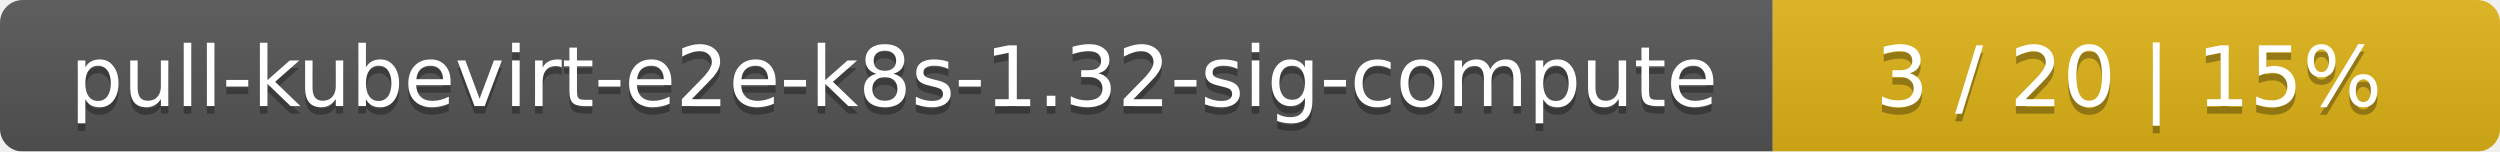
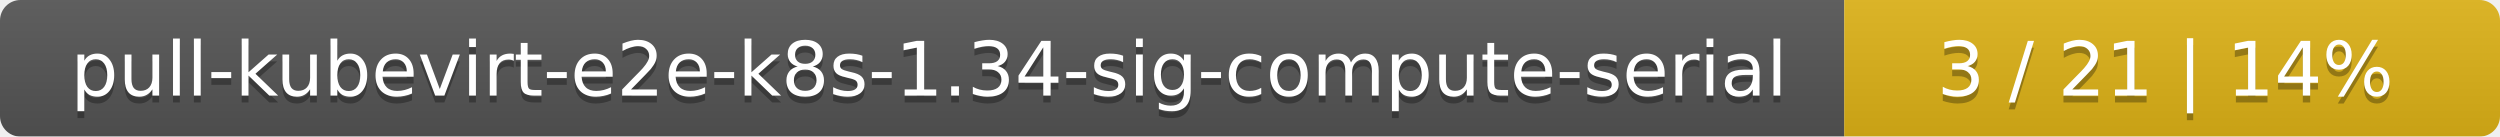
- <svg xmlns="http://www.w3.org/2000/svg" width="330" height="20">
+ <svg xmlns="http://www.w3.org/2000/svg" width="366" height="20">
  <linearGradient id="smooth" x2="0" y2="100%">
    <stop offset="0" stop-color="#bbb" stop-opacity=".1" />
    <stop offset="1" stop-opacity=".1" />
  </linearGradient>
  <mask id="round">
-     <rect width="330" height="20" rx="3" fill="#fff" />
+     <rect width="366" height="20" rx="3" fill="#fff" />
  </mask>
  <g mask="url(#round)">
-     <rect width="234" height="20" fill="#555" />
-     <rect x="234" width="96" height="20" fill="#dfb317" />
-     <rect width="330" height="20" fill="url(#smooth)" />
+     <rect width="270" height="20" fill="#555" />
+     <rect x="270" width="96" height="20" fill="#dfb317" />
+     <rect width="366" height="20" fill="url(#smooth)" />
  </g>
  <g fill="#fff" text-anchor="middle" font-family="DejaVu Sans,Verdana,Geneva,sans-serif" font-size="11">
-     <text x="118" y="15" fill="#010101" fill-opacity=".3">pull-kubevirt-e2e-k8s-1.32-sig-compute</text>
-     <text x="118" y="14">pull-kubevirt-e2e-k8s-1.32-sig-compute</text>
-     <text x="281" y="15" fill="#010101" fill-opacity=".3">3 / 20    |    15%</text>
-     <text x="281" y="14">3 / 20    |    15%</text>
+     <text x="136" y="15" fill="#010101" fill-opacity=".3">pull-kubevirt-e2e-k8s-1.34-sig-compute-serial</text>
+     <text x="136" y="14">pull-kubevirt-e2e-k8s-1.34-sig-compute-serial</text>
+     <text x="317" y="15" fill="#010101" fill-opacity=".3">3 / 21    |    14%</text>
+     <text x="317" y="14">3 / 21    |    14%</text>
  </g>
</svg>
